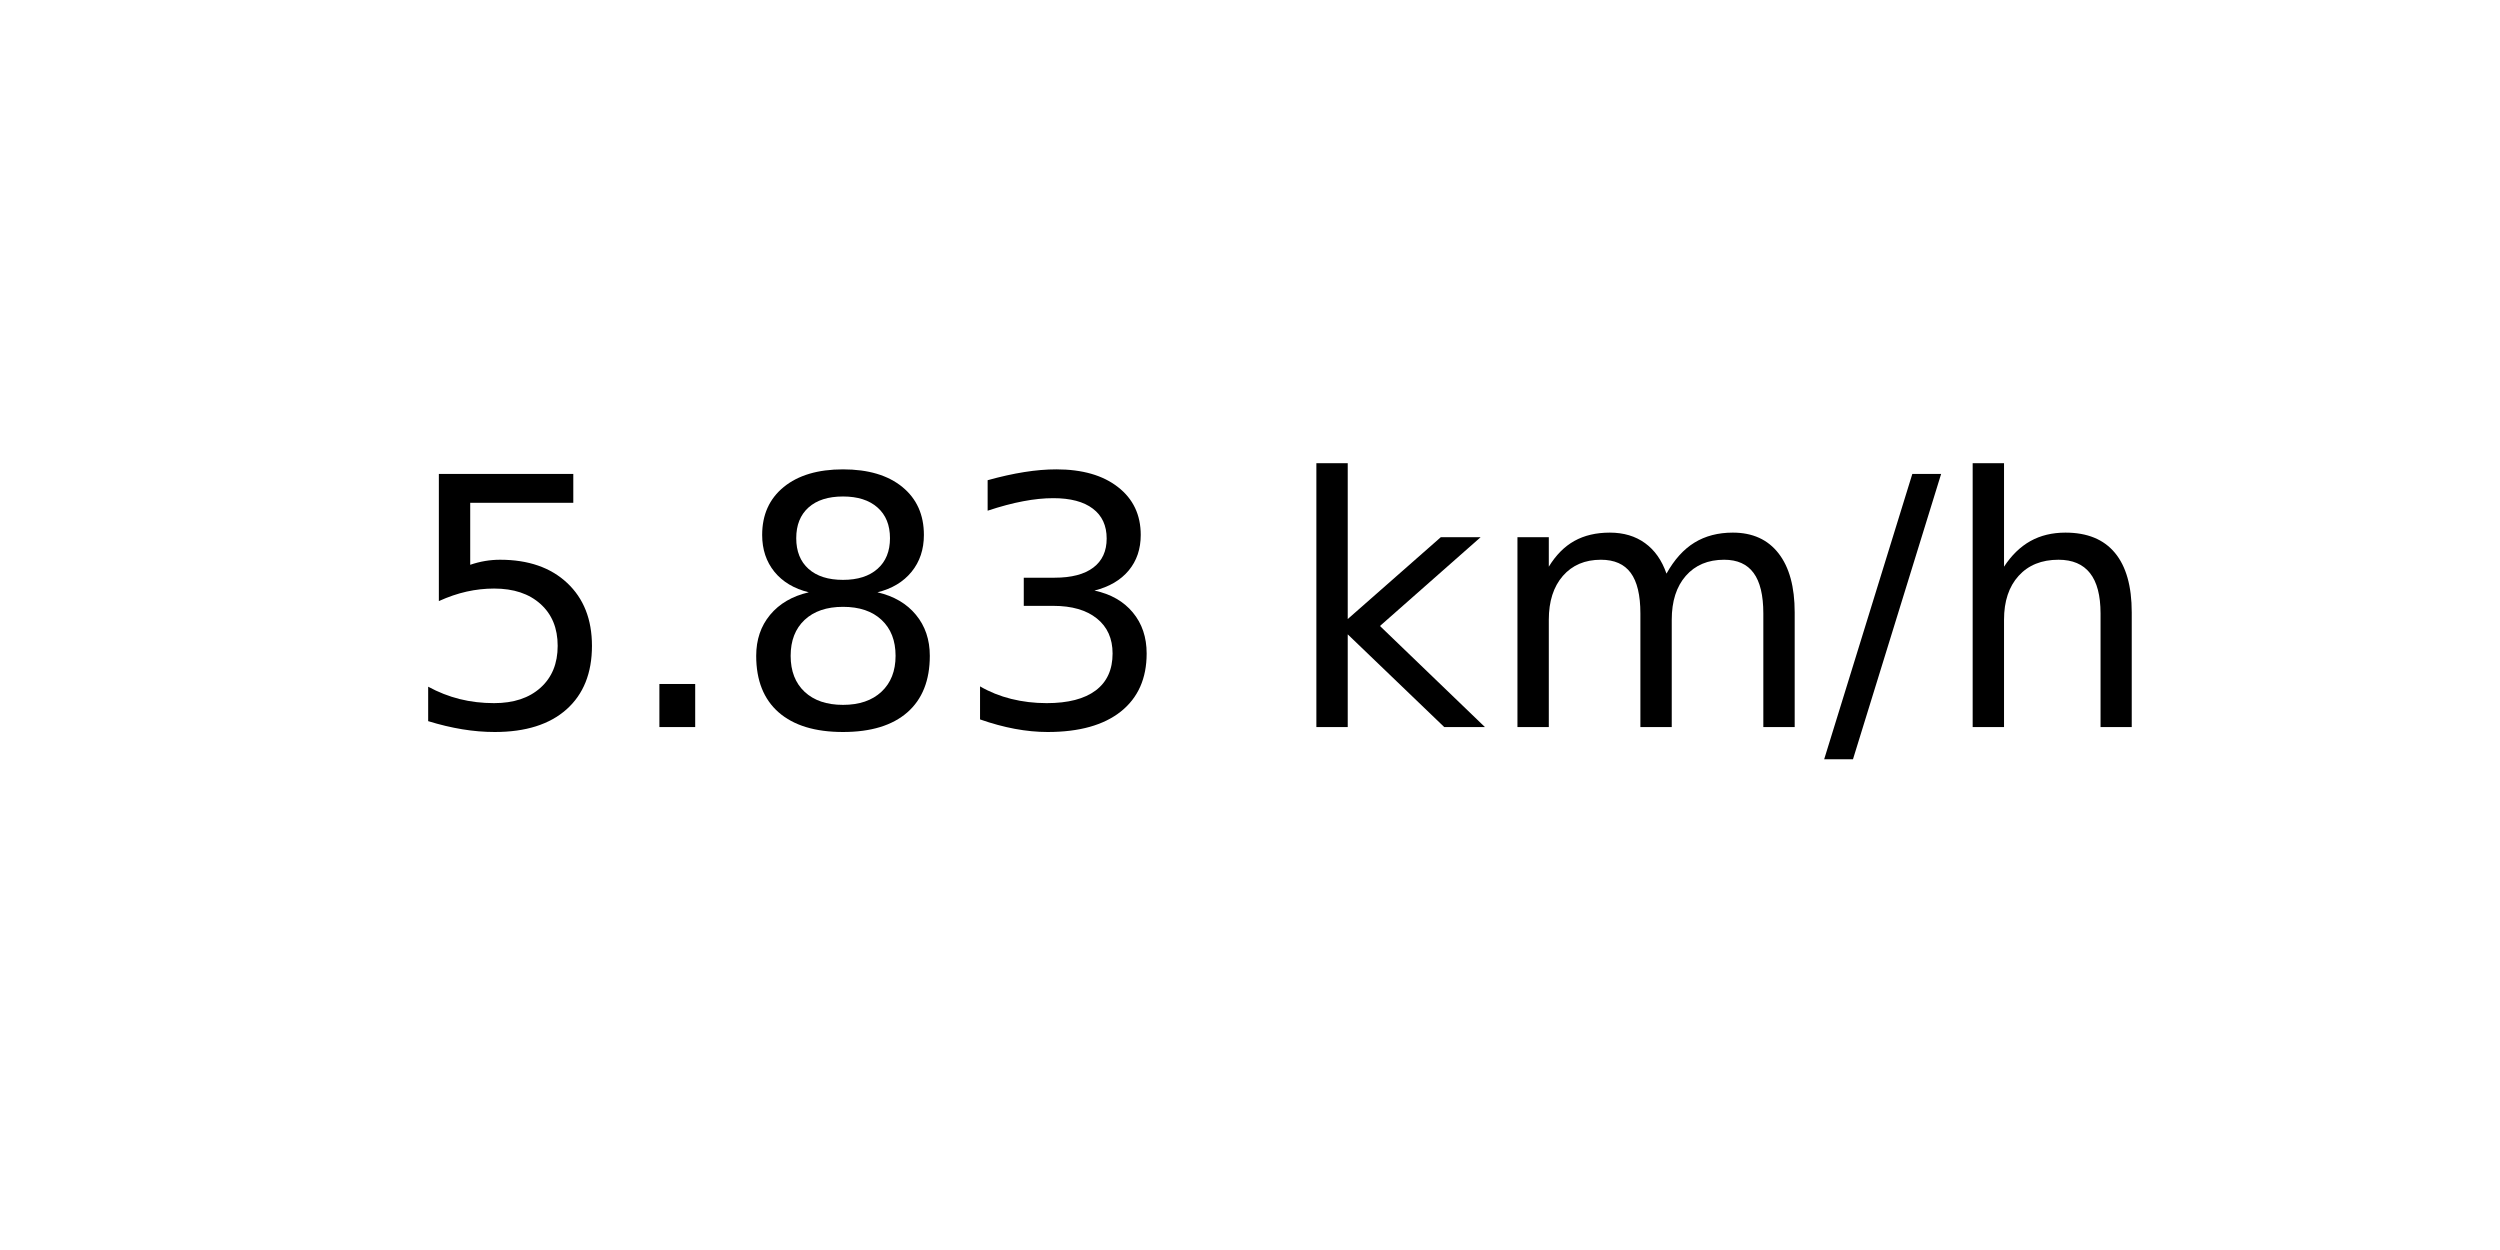
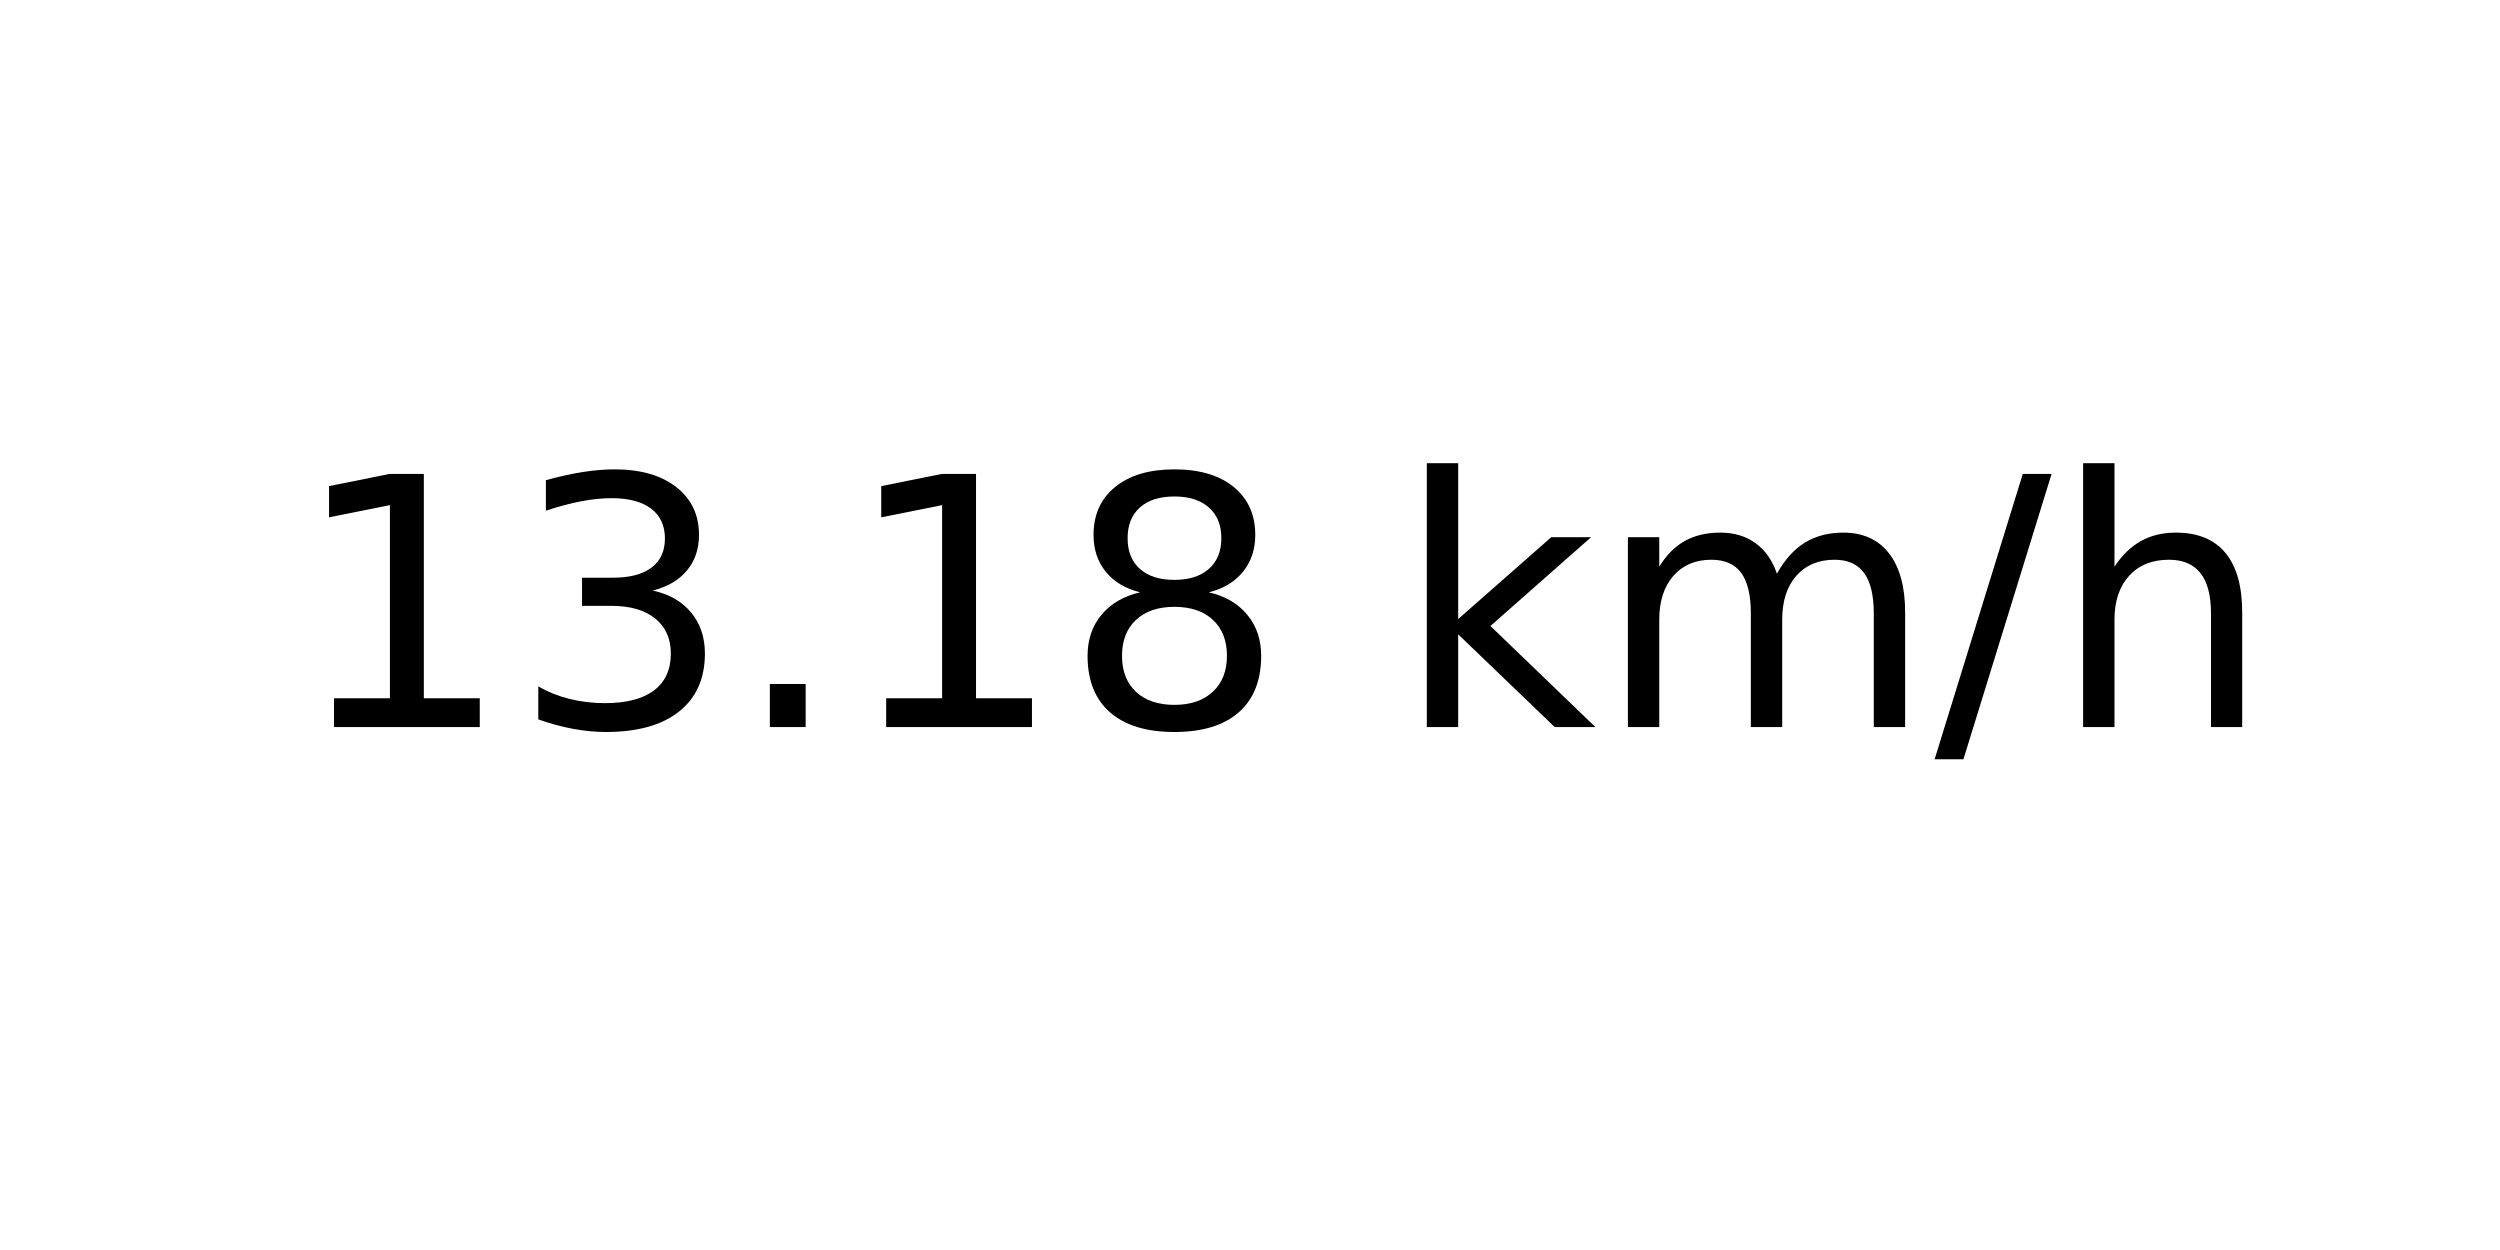
<svg xmlns="http://www.w3.org/2000/svg" xmlns:xlink="http://www.w3.org/1999/xlink" width="72pt" height="36pt" viewBox="0 0 72 36" version="1.1">
  <defs>
    <style type="text/css">*{stroke-linejoin: round; stroke-linecap: butt}</style>
  </defs>
  <g id="figure_1">
    <g id="axes_1">
      <g id="text_1">
-         <g transform="translate(11.55937 20.93937) scale(0.1 -0.1)">
+         <g transform="translate(8.378125 20.93937) scale(0.1 -0.1)">
          <defs>
-             <path id="DejaVuSans-35" d="M 691 4666  L 3169 4666  L 3169 4134  L 1269 4134  L 1269 2991  Q 1406 3038 1543 3061  Q 1681 3084 1819 3084  Q 2600 3084 3056 2656  Q 3513 2228 3513 1497  Q 3513 744 3044 326  Q 2575 -91 1722 -91  Q 1428 -91 1123 -41  Q 819 9 494 109  L 494 744  Q 775 591 1075 516  Q 1375 441 1709 441  Q 2250 441 2565 725  Q 2881 1009 2881 1497  Q 2881 1984 2565 2268  Q 2250 2553 1709 2553  Q 1456 2553 1204 2497  Q 953 2441 691 2322  L 691 4666  z " transform="scale(0.015625)" />
+             <path id="DejaVuSans-31" d="M 794 531  L 1825 531  L 1825 4091  L 703 3866  L 703 4441  L 1819 4666  L 2450 4666  L 2450 531  L 3481 531  L 3481 0  L 794 0  L 794 531  z " transform="scale(0.015625)" />
+             <path id="DejaVuSans-33" d="M 2597 2516  Q 3050 2419 3304 2112  Q 3559 1806 3559 1356  Q 3559 666 3084 287  Q 2609 -91 1734 -91  Q 1441 -91 1130 -33  Q 819 25 488 141  L 488 750  Q 750 597 1062 519  Q 1375 441 1716 441  Q 2309 441 2620 675  Q 2931 909 2931 1356  Q 2931 1769 2642 2001  Q 2353 2234 1838 2234  L 1294 2234  L 1294 2753  L 1863 2753  Q 2328 2753 2575 2939  Q 2822 3125 2822 3475  Q 2822 3834 2567 4026  Q 2313 4219 1838 4219  Q 1578 4219 1281 4162  Q 984 4106 628 3988  L 628 4550  Q 988 4650 1302 4700  Q 1616 4750 1894 4750  Q 2613 4750 3031 4423  Q 3450 4097 3450 3541  Q 3450 3153 3228 2886  Q 3006 2619 2597 2516  z " transform="scale(0.015625)" />
            <path id="DejaVuSans-2e" d="M 684 794  L 1344 794  L 1344 0  L 684 0  L 684 794  z " transform="scale(0.015625)" />
            <path id="DejaVuSans-38" d="M 2034 2216  Q 1584 2216 1326 1975  Q 1069 1734 1069 1313  Q 1069 891 1326 650  Q 1584 409 2034 409  Q 2484 409 2743 651  Q 3003 894 3003 1313  Q 3003 1734 2745 1975  Q 2488 2216 2034 2216  z M 1403 2484  Q 997 2584 770 2862  Q 544 3141 544 3541  Q 544 4100 942 4425  Q 1341 4750 2034 4750  Q 2731 4750 3128 4425  Q 3525 4100 3525 3541  Q 3525 3141 3298 2862  Q 3072 2584 2669 2484  Q 3125 2378 3379 2068  Q 3634 1759 3634 1313  Q 3634 634 3220 271  Q 2806 -91 2034 -91  Q 1263 -91 848 271  Q 434 634 434 1313  Q 434 1759 690 2068  Q 947 2378 1403 2484  z M 1172 3481  Q 1172 3119 1398 2916  Q 1625 2713 2034 2713  Q 2441 2713 2670 2916  Q 2900 3119 2900 3481  Q 2900 3844 2670 4047  Q 2441 4250 2034 4250  Q 1625 4250 1398 4047  Q 1172 3844 1172 3481  z " transform="scale(0.015625)" />
-             <path id="DejaVuSans-33" d="M 2597 2516  Q 3050 2419 3304 2112  Q 3559 1806 3559 1356  Q 3559 666 3084 287  Q 2609 -91 1734 -91  Q 1441 -91 1130 -33  Q 819 25 488 141  L 488 750  Q 750 597 1062 519  Q 1375 441 1716 441  Q 2309 441 2620 675  Q 2931 909 2931 1356  Q 2931 1769 2642 2001  Q 2353 2234 1838 2234  L 1294 2234  L 1294 2753  L 1863 2753  Q 2328 2753 2575 2939  Q 2822 3125 2822 3475  Q 2822 3834 2567 4026  Q 2313 4219 1838 4219  Q 1578 4219 1281 4162  Q 984 4106 628 3988  L 628 4550  Q 988 4650 1302 4700  Q 1616 4750 1894 4750  Q 2613 4750 3031 4423  Q 3450 4097 3450 3541  Q 3450 3153 3228 2886  Q 3006 2619 2597 2516  z " transform="scale(0.015625)" />
            <path id="DejaVuSans-20" transform="scale(0.015625)" />
            <path id="DejaVuSans-6b" d="M 581 4863  L 1159 4863  L 1159 1991  L 2875 3500  L 3609 3500  L 1753 1863  L 3688 0  L 2938 0  L 1159 1709  L 1159 0  L 581 0  L 581 4863  z " transform="scale(0.015625)" />
            <path id="DejaVuSans-6d" d="M 3328 2828  Q 3544 3216 3844 3400  Q 4144 3584 4550 3584  Q 5097 3584 5394 3201  Q 5691 2819 5691 2113  L 5691 0  L 5113 0  L 5113 2094  Q 5113 2597 4934 2840  Q 4756 3084 4391 3084  Q 3944 3084 3684 2787  Q 3425 2491 3425 1978  L 3425 0  L 2847 0  L 2847 2094  Q 2847 2600 2669 2842  Q 2491 3084 2119 3084  Q 1678 3084 1418 2786  Q 1159 2488 1159 1978  L 1159 0  L 581 0  L 581 3500  L 1159 3500  L 1159 2956  Q 1356 3278 1631 3431  Q 1906 3584 2284 3584  Q 2666 3584 2933 3390  Q 3200 3197 3328 2828  z " transform="scale(0.015625)" />
            <path id="DejaVuSans-2f" d="M 1625 4666  L 2156 4666  L 531 -594  L 0 -594  L 1625 4666  z " transform="scale(0.015625)" />
            <path id="DejaVuSans-68" d="M 3513 2113  L 3513 0  L 2938 0  L 2938 2094  Q 2938 2591 2744 2837  Q 2550 3084 2163 3084  Q 1697 3084 1428 2787  Q 1159 2491 1159 1978  L 1159 0  L 581 0  L 581 4863  L 1159 4863  L 1159 2956  Q 1366 3272 1645 3428  Q 1925 3584 2291 3584  Q 2894 3584 3203 3211  Q 3513 2838 3513 2113  z " transform="scale(0.015625)" />
          </defs>
-           <use xlink:href="#DejaVuSans-35" />
-           <use xlink:href="#DejaVuSans-2e" x="63.623" />
-           <use xlink:href="#DejaVuSans-38" x="95.41" />
-           <use xlink:href="#DejaVuSans-33" x="159.033" />
-           <use xlink:href="#DejaVuSans-20" x="222.656" />
-           <use xlink:href="#DejaVuSans-6b" x="254.443" />
-           <use xlink:href="#DejaVuSans-6d" x="312.354" />
-           <use xlink:href="#DejaVuSans-2f" x="409.766" />
-           <use xlink:href="#DejaVuSans-68" x="443.457" />
+           <use xlink:href="#DejaVuSans-31" />
+           <use xlink:href="#DejaVuSans-33" x="63.623" />
+           <use xlink:href="#DejaVuSans-2e" x="127.246" />
+           <use xlink:href="#DejaVuSans-31" x="159.033" />
+           <use xlink:href="#DejaVuSans-38" x="222.656" />
+           <use xlink:href="#DejaVuSans-20" x="286.279" />
+           <use xlink:href="#DejaVuSans-6b" x="318.066" />
+           <use xlink:href="#DejaVuSans-6d" x="375.977" />
+           <use xlink:href="#DejaVuSans-2f" x="473.389" />
+           <use xlink:href="#DejaVuSans-68" x="507.08" />
        </g>
      </g>
    </g>
  </g>
</svg>
